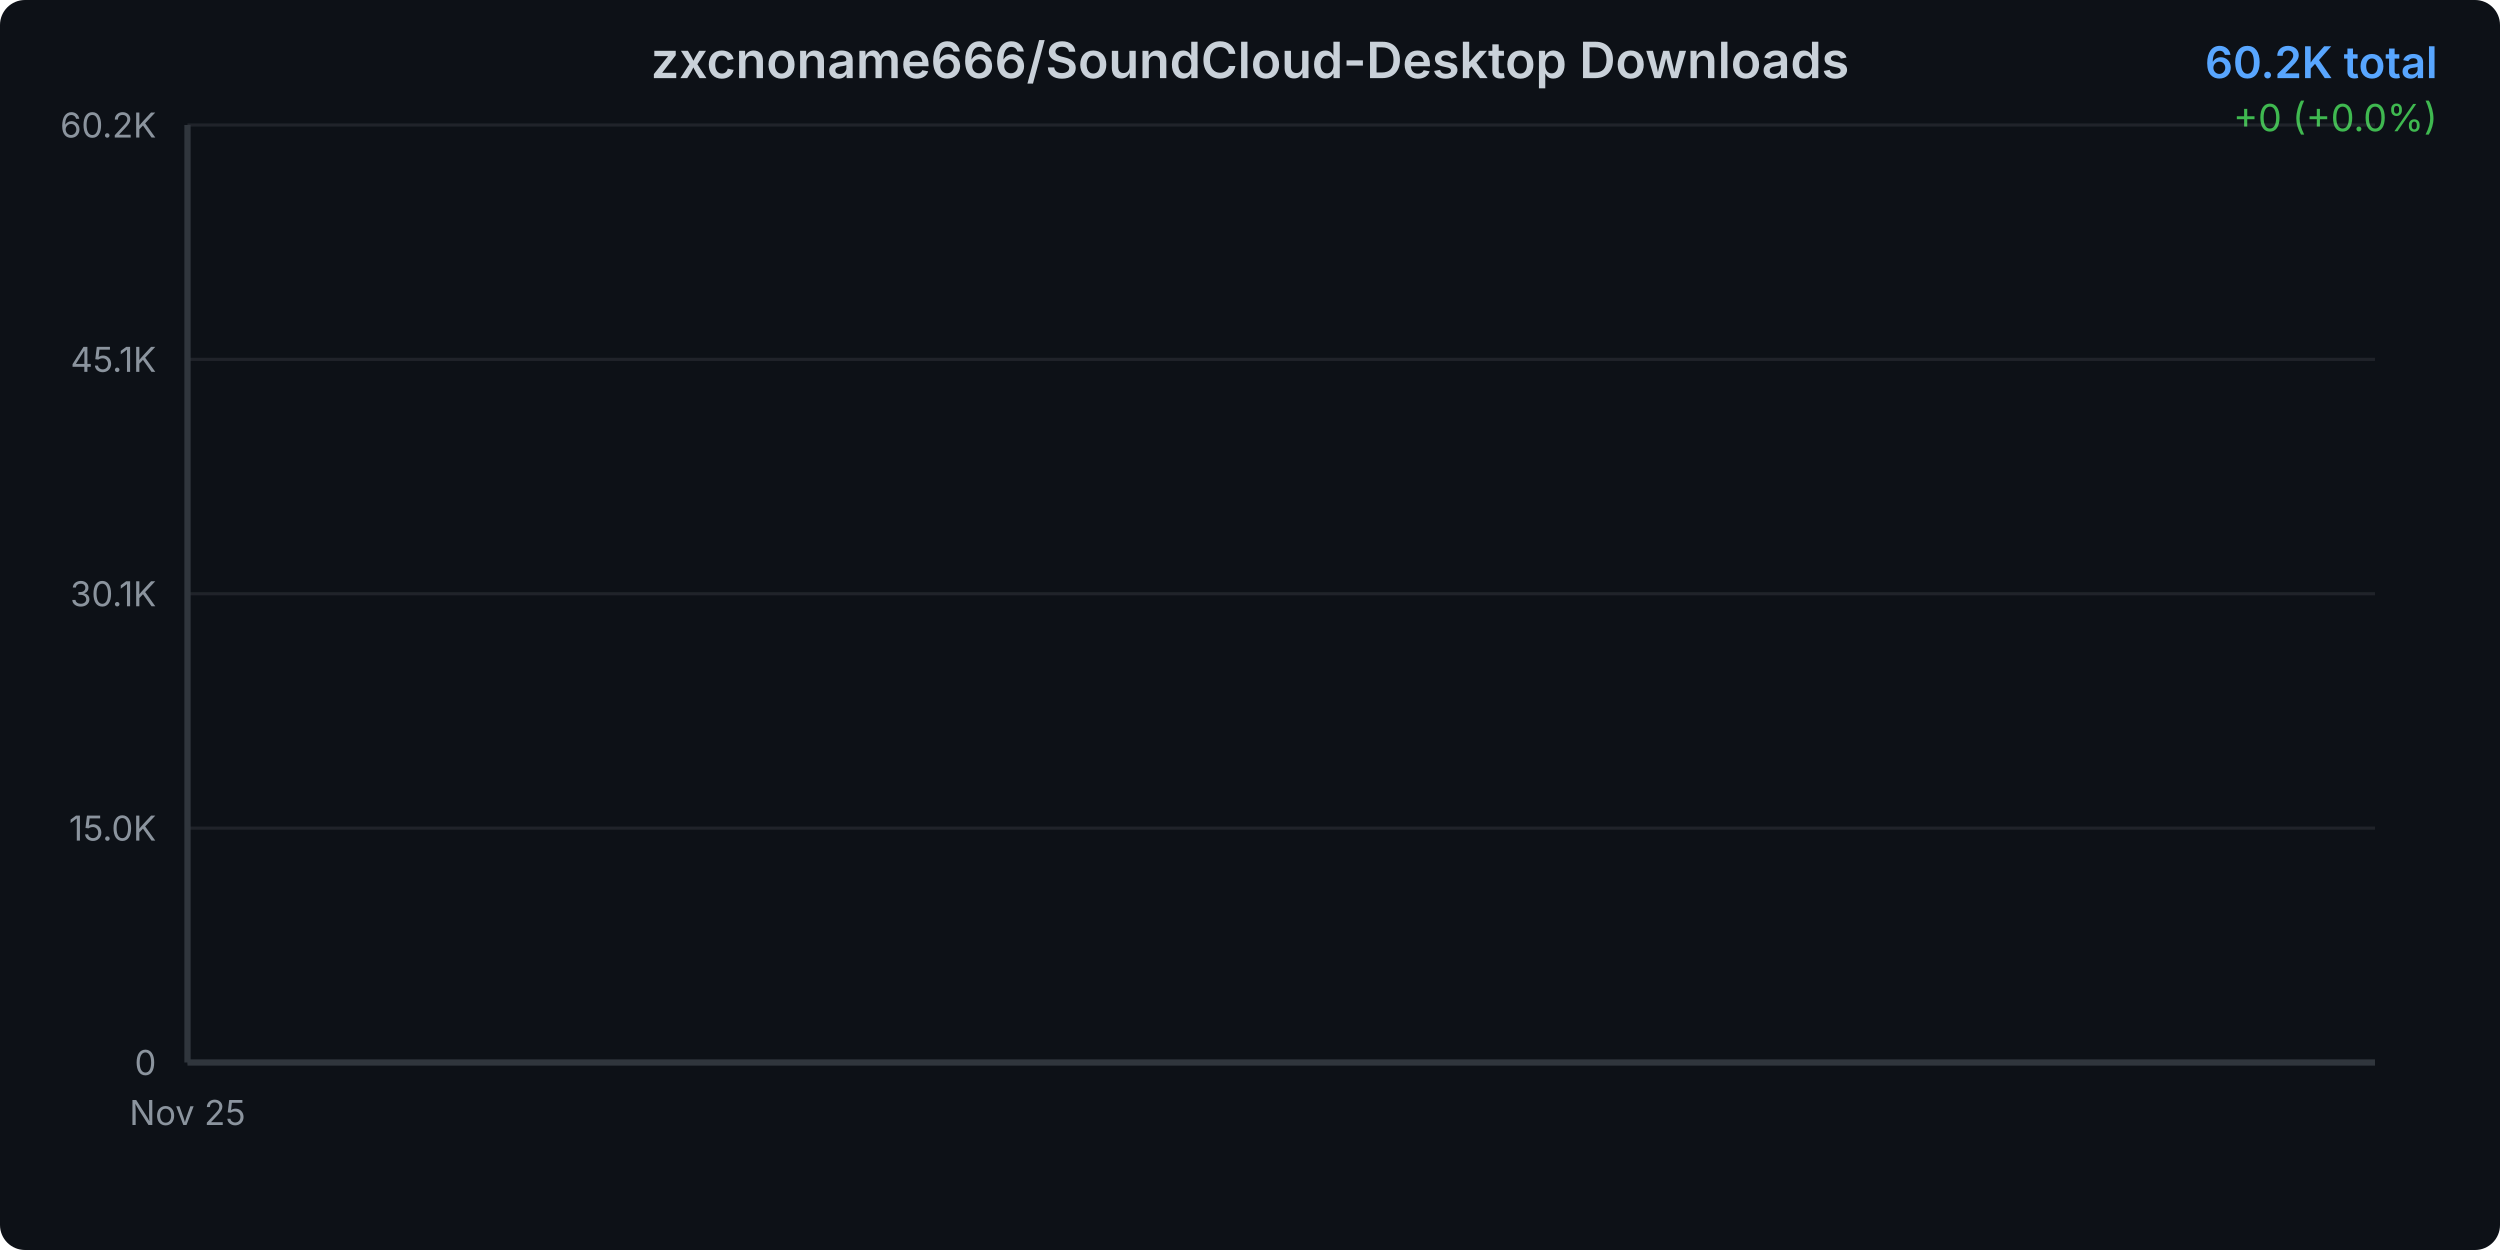
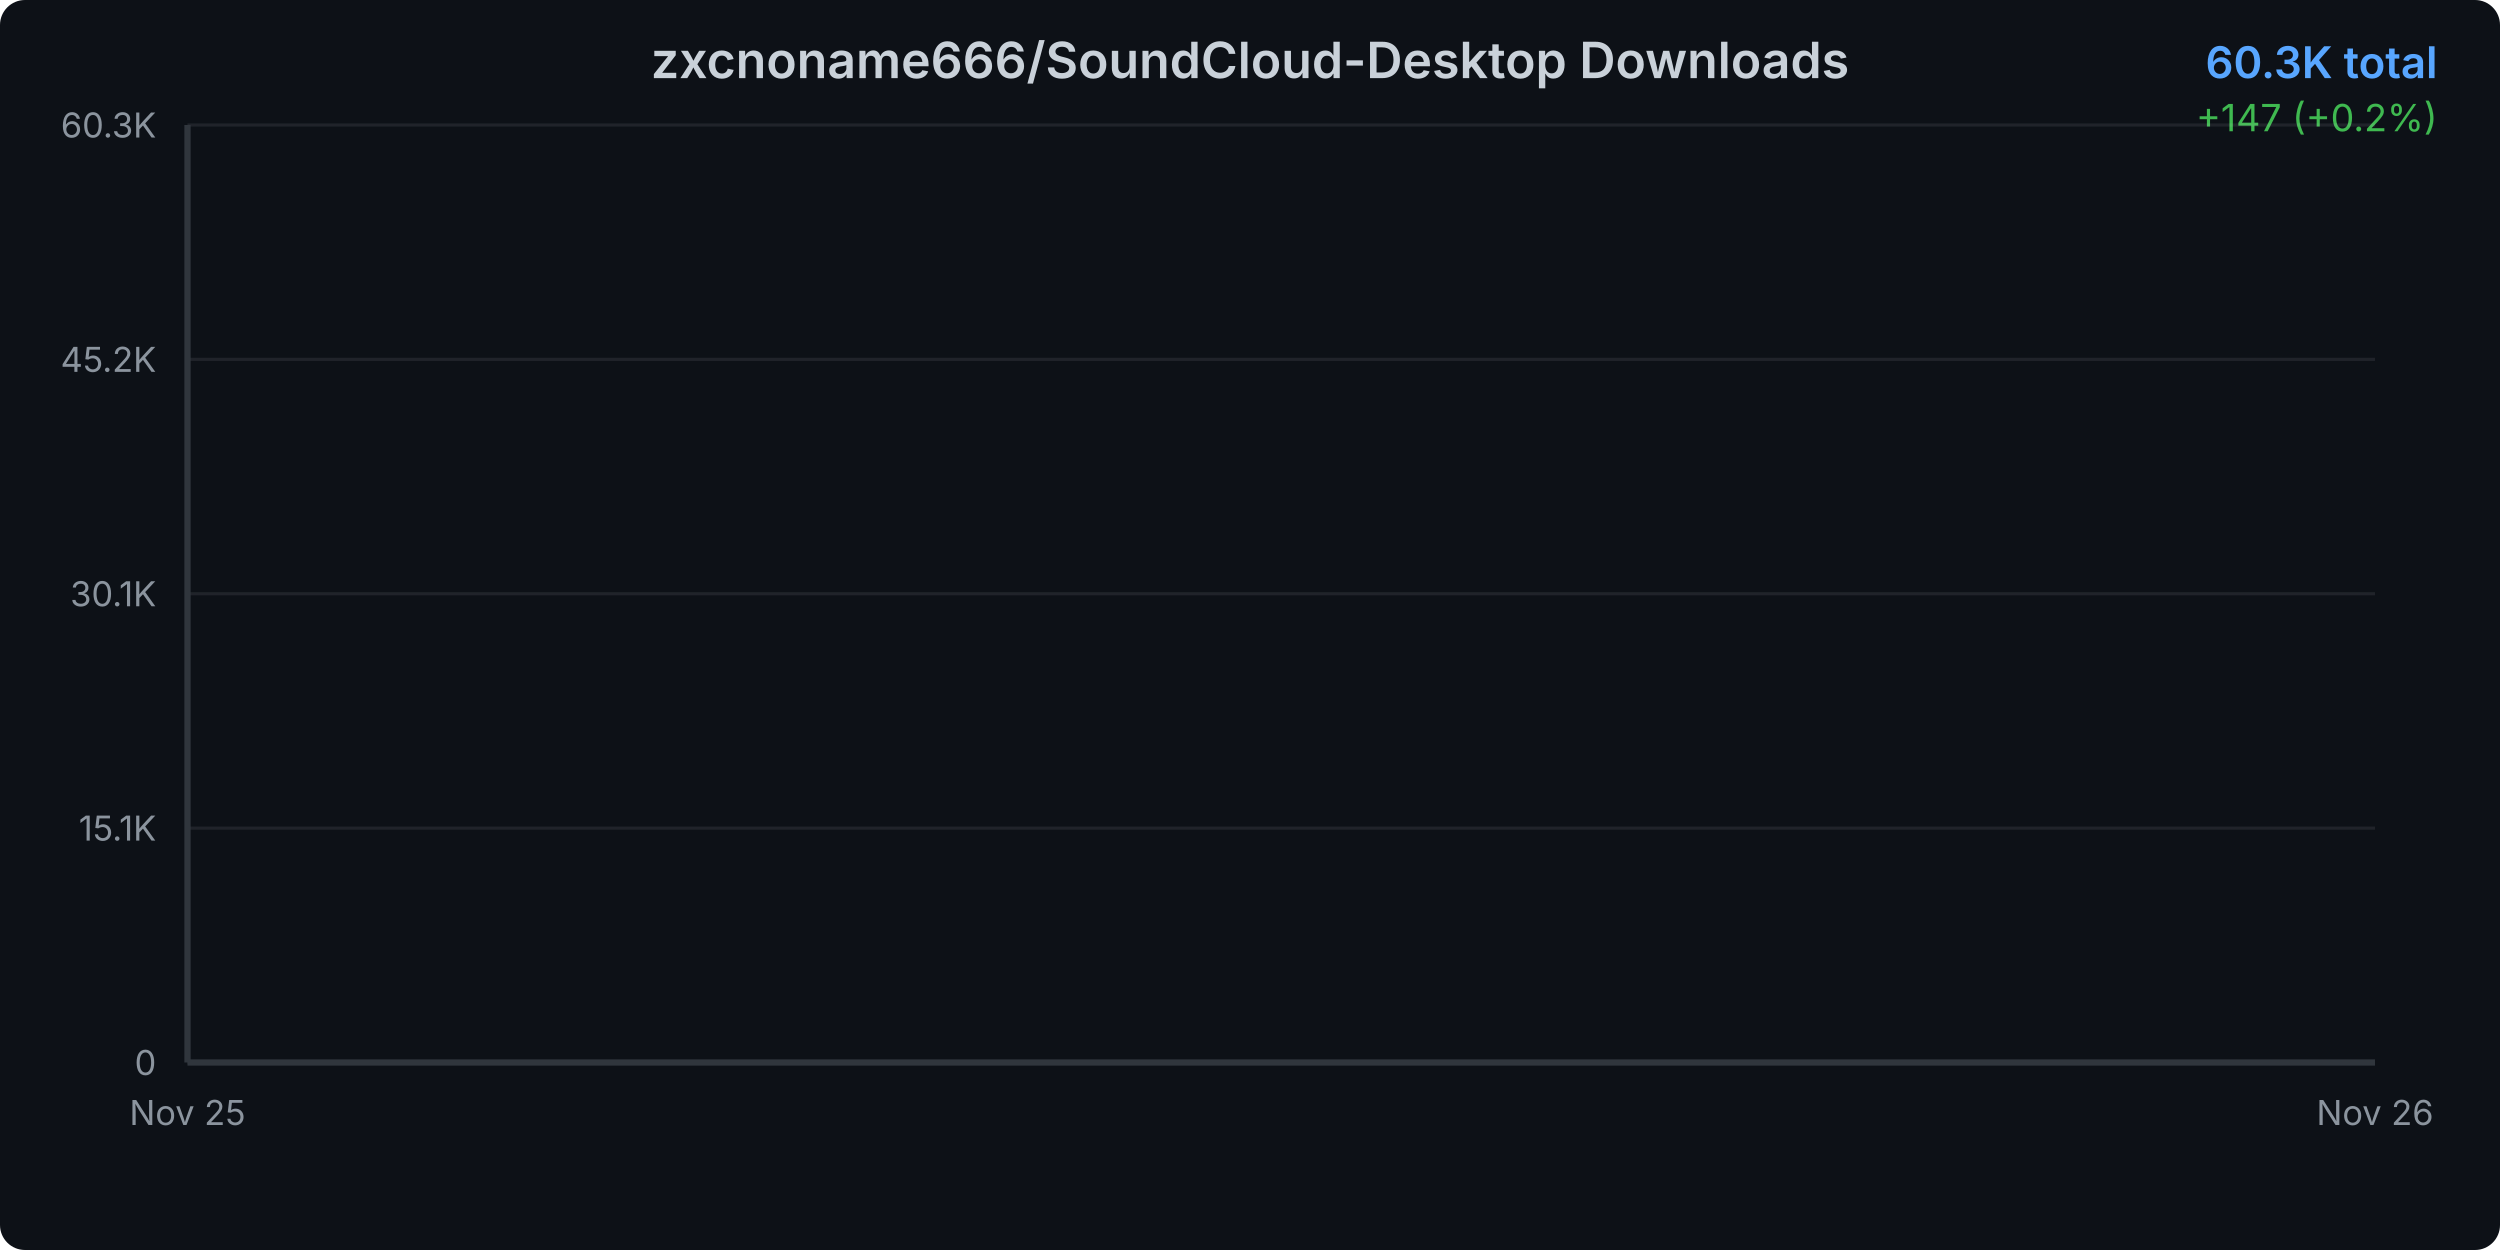
<svg xmlns="http://www.w3.org/2000/svg" width="800" height="400">
  <defs>
    <linearGradient id="areaGradient" x1="0%" y1="0%" x2="0%" y2="100%">
      <stop offset="0%" style="stop-color:#3b82f6;stop-opacity:0.3" />
      <stop offset="100%" style="stop-color:#3b82f6;stop-opacity:0.05" />
    </linearGradient>
    <filter id="glow">
      <feGaussianBlur stdDeviation="2" result="coloredBlur" />
      <feMerge>
        <feMergeNode in="coloredBlur" />
        <feMergeNode in="SourceGraphic" />
      </feMerge>
    </filter>
    <style>
      @keyframes draw {
        from { stroke-dashoffset: 2000; }
        to { stroke-dashoffset: 0; }
      }
      @keyframes fadeIn {
        from { opacity: 0; }
        to { opacity: 1; }
      }
      .line-path {
        stroke-dasharray: 2000;
        stroke-dashoffset: 2000;
        animation: draw 1.5s ease-out forwards;
      }
      .area-path {
        opacity: 0;
        animation: fadeIn 1s ease-out 0.5s forwards;
      }
      .data-point {
        opacity: 0;
        animation: fadeIn 0.5s ease-out 1s forwards;
      }
    </style>
  </defs>
  <rect width="800" height="400" fill="#0d1117" rx="8" />
  <text x="400" y="25" text-anchor="middle" fill="#c9d1d9" font-family="system-ui, -apple-system, sans-serif" font-size="16" font-weight="600">
    zxcnoname666/SoundCloud-Desktop Downloads
  </text>
  <text x="780" y="25" text-anchor="end" fill="#58a6ff" font-family="system-ui, -apple-system, sans-serif" font-size="14" font-weight="600">
-     60.2K total
+     60.3K total
  </text>
  <text x="780" y="42" text-anchor="end" fill="#3fb950" font-family="system-ui, -apple-system, sans-serif" font-size="12">
-     +0 (+0.0%)
+     +147 (+0.2%)
  </text>
  <g opacity="0.1">
    <line x1="60" y1="340" x2="760" y2="340" stroke="#c9d1d9" stroke-width="1" />
    <line x1="60" y1="265" x2="760" y2="265" stroke="#c9d1d9" stroke-width="1" />
    <line x1="60" y1="190" x2="760" y2="190" stroke="#c9d1d9" stroke-width="1" />
    <line x1="60" y1="115" x2="760" y2="115" stroke="#c9d1d9" stroke-width="1" />
    <line x1="60" y1="40" x2="760" y2="40" stroke="#c9d1d9" stroke-width="1" />
  </g>
  <text x="50" y="344" text-anchor="end" fill="#8b949e" font-family="system-ui, -apple-system, sans-serif" font-size="11">
      0
    </text>
  <text x="50" y="269" text-anchor="end" fill="#8b949e" font-family="system-ui, -apple-system, sans-serif" font-size="11">
-       15.0K
+       15.1K
    </text>
  <text x="50" y="194" text-anchor="end" fill="#8b949e" font-family="system-ui, -apple-system, sans-serif" font-size="11">
      30.1K
    </text>
  <text x="50" y="119" text-anchor="end" fill="#8b949e" font-family="system-ui, -apple-system, sans-serif" font-size="11">
-       45.1K
+       45.2K
    </text>
  <text x="50" y="44" text-anchor="end" fill="#8b949e" font-family="system-ui, -apple-system, sans-serif" font-size="11">
-       60.2K
+       60.3K
    </text>
  <text x="60" y="360" text-anchor="middle" fill="#8b949e" font-family="system-ui, -apple-system, sans-serif" font-size="11">
      Nov 25
    </text>
-   <path d="M 60 340     L 60.00 40.00     L 760 340     Z" fill="url(#areaGradient)" class="area-path" />
-   <path d="M 60.00 40.00" fill="none" stroke="#3b82f6" stroke-width="3" stroke-linecap="round" stroke-linejoin="round" filter="url(#glow)" class="line-path" />
-   <circle cx="60" cy="40" r="4" fill="#3b82f6" stroke="#0d1117" stroke-width="2" class="data-point" />
+   <text x="760" y="360" text-anchor="middle" fill="#8b949e" font-family="system-ui, -apple-system, sans-serif" font-size="11">
+       Nov 26
+     </text>
+   <path d="M 60 340     L 60.00 40.73 L 760.00 40.00     L 760 340     Z" fill="url(#areaGradient)" class="area-path" />
+   <path d="M 60.00 40.73 L 760.00 40.00" fill="none" stroke="#3b82f6" stroke-width="3" stroke-linecap="round" stroke-linejoin="round" filter="url(#glow)" class="line-path" />
+   <circle cx="60" cy="40.731" r="4" fill="#3b82f6" stroke="#0d1117" stroke-width="2" class="data-point" />
+   <circle cx="760" cy="40" r="4" fill="#3b82f6" stroke="#0d1117" stroke-width="2" class="data-point" />
  <line x1="60" y1="40" x2="60" y2="340" stroke="#30363d" stroke-width="2" />
  <line x1="60" y1="340" x2="760" y2="340" stroke="#30363d" stroke-width="2" />
</svg>
